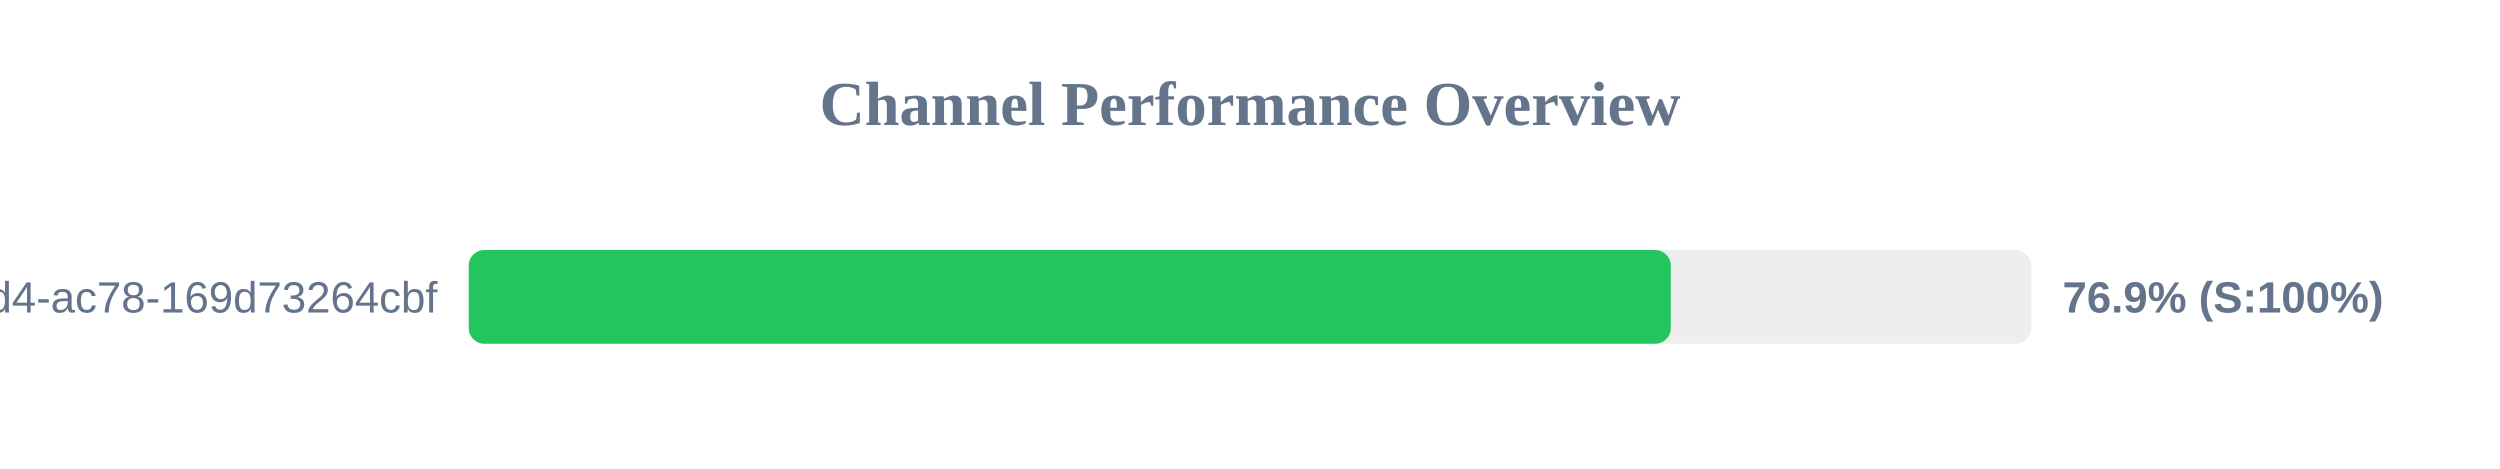
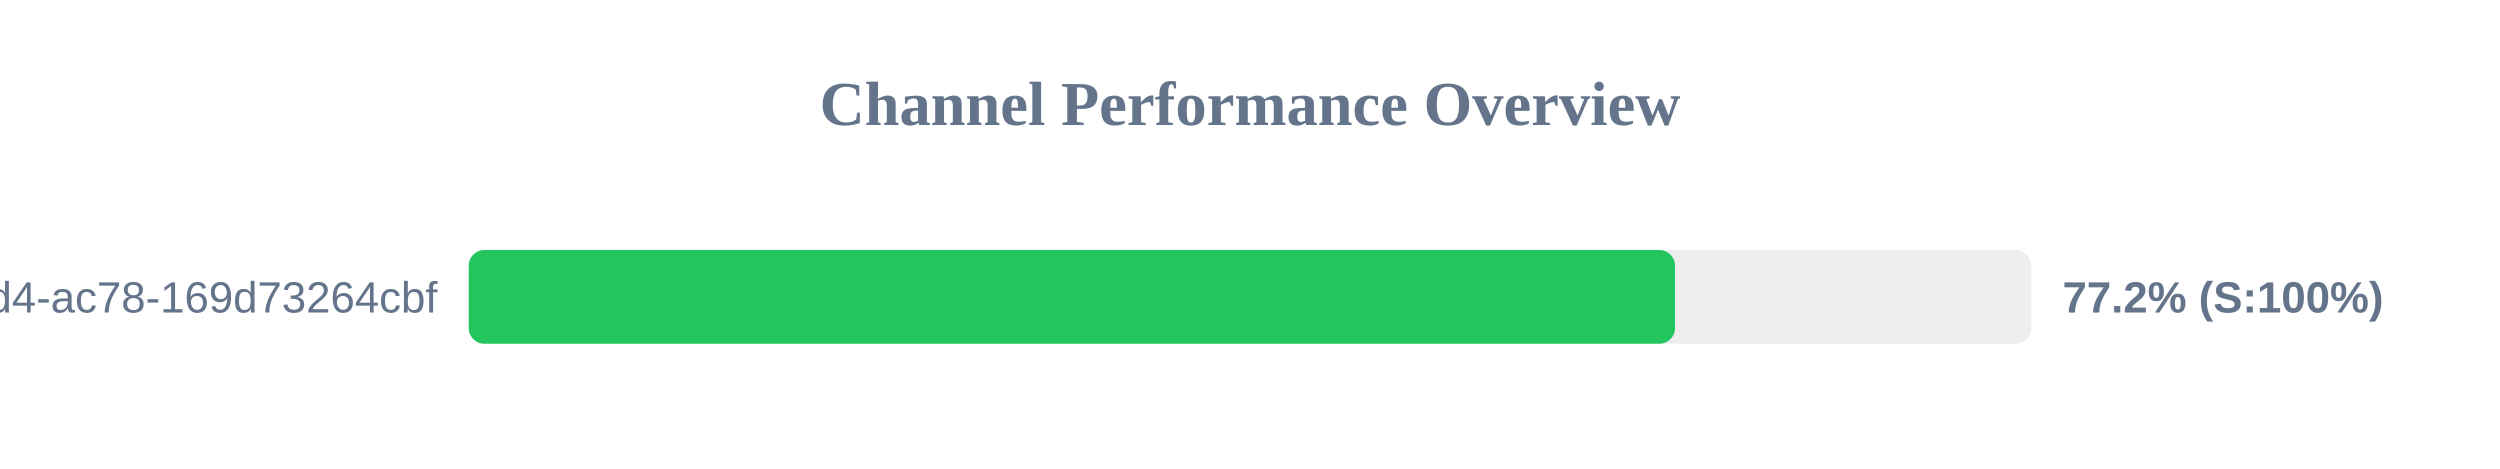
<svg xmlns="http://www.w3.org/2000/svg" width="800" height="150" version="1.1">
  <style>
        .row { font: 14px Arial; fill: #64748b; }
        .score { font: bold 14px Arial; fill: #64748b; }
    </style>
  <text x="400" y="40" text-anchor="middle" font-size="20px" font-weight="bold" fill="#64748b">Channel Performance Overview</text>
  <rect x="150" y="80" width="500" height="30" fill="#eee" rx="5" />
-   <rect x="150" y="80" width="384.65" height="30" fill="#22c55e" rx="5" />
+   <rect x="150" y="80" width="386.0" height="30" fill="#22c55e" rx="5" />
  <text x="140" y="100" text-anchor="end" class="row">?uuid=48c2c901-72e6-46d4-ac78-169d73264cbf</text>
-   <text x="660" y="100" text-anchor="start" class="score">76.9% (S:100%)</text>
+   <text x="660" y="100" text-anchor="start" class="score">77.2% (S:100%)</text>
</svg>
